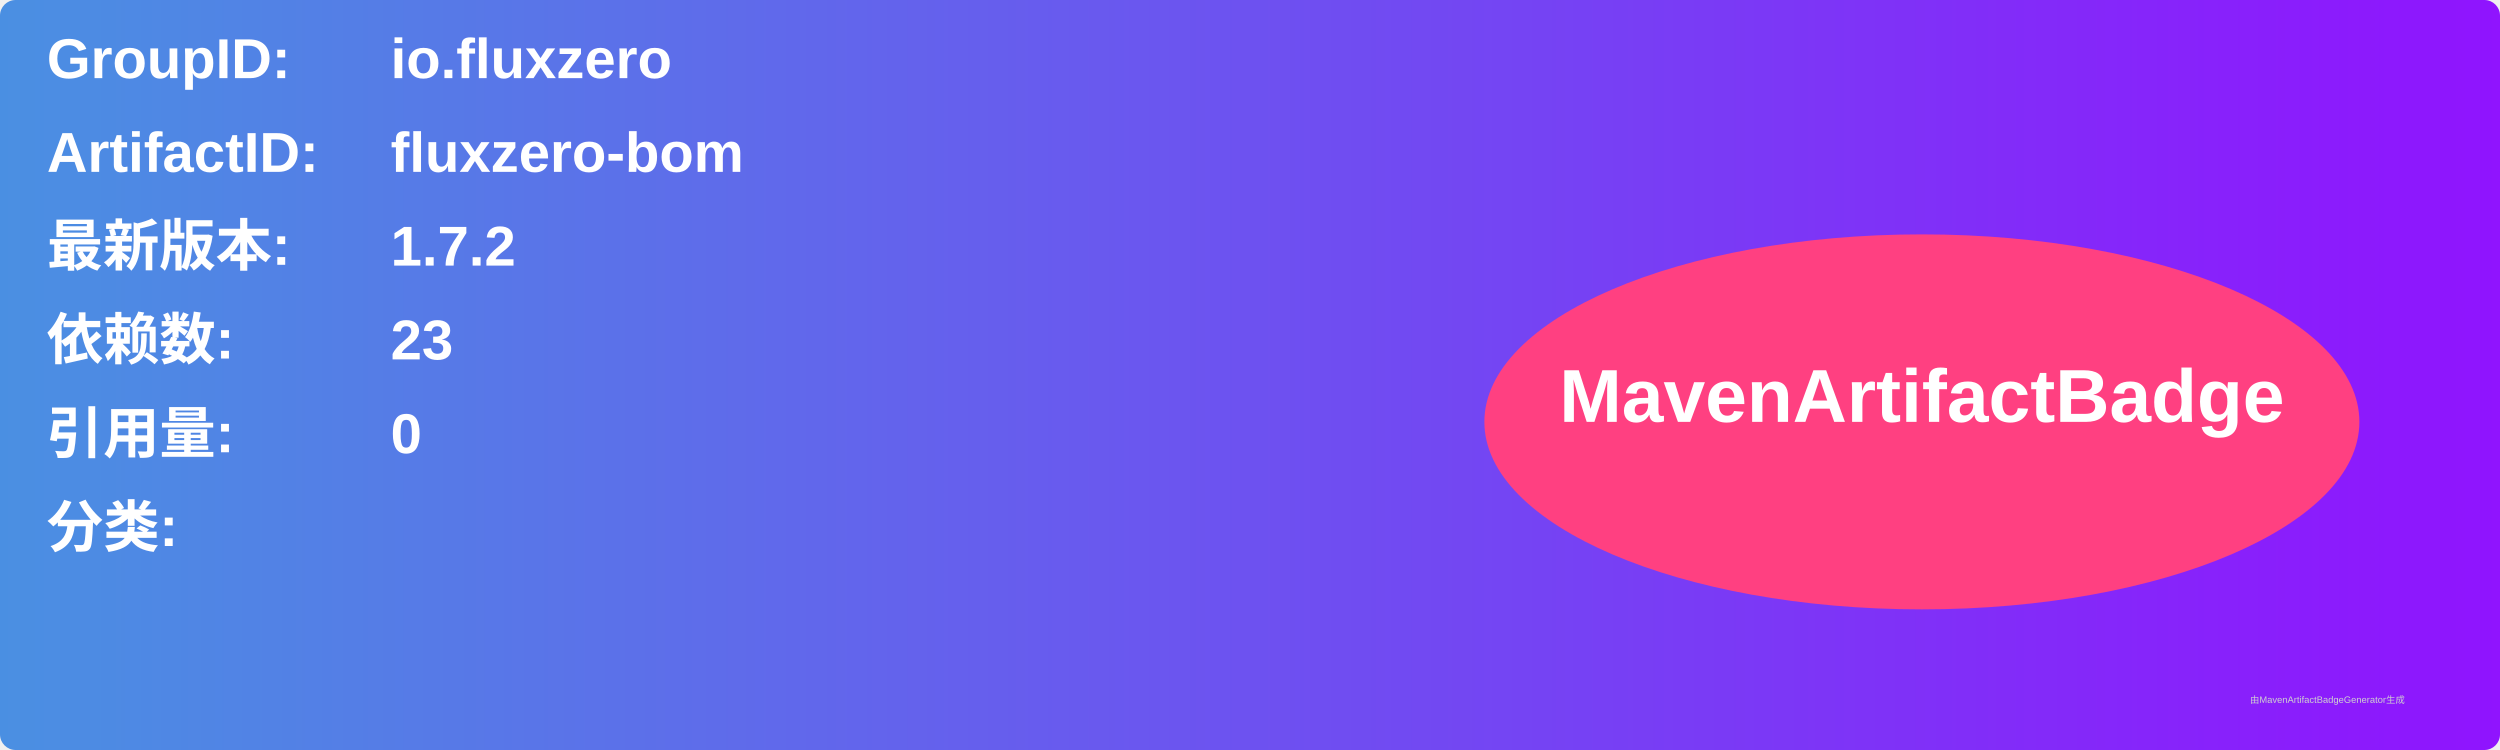
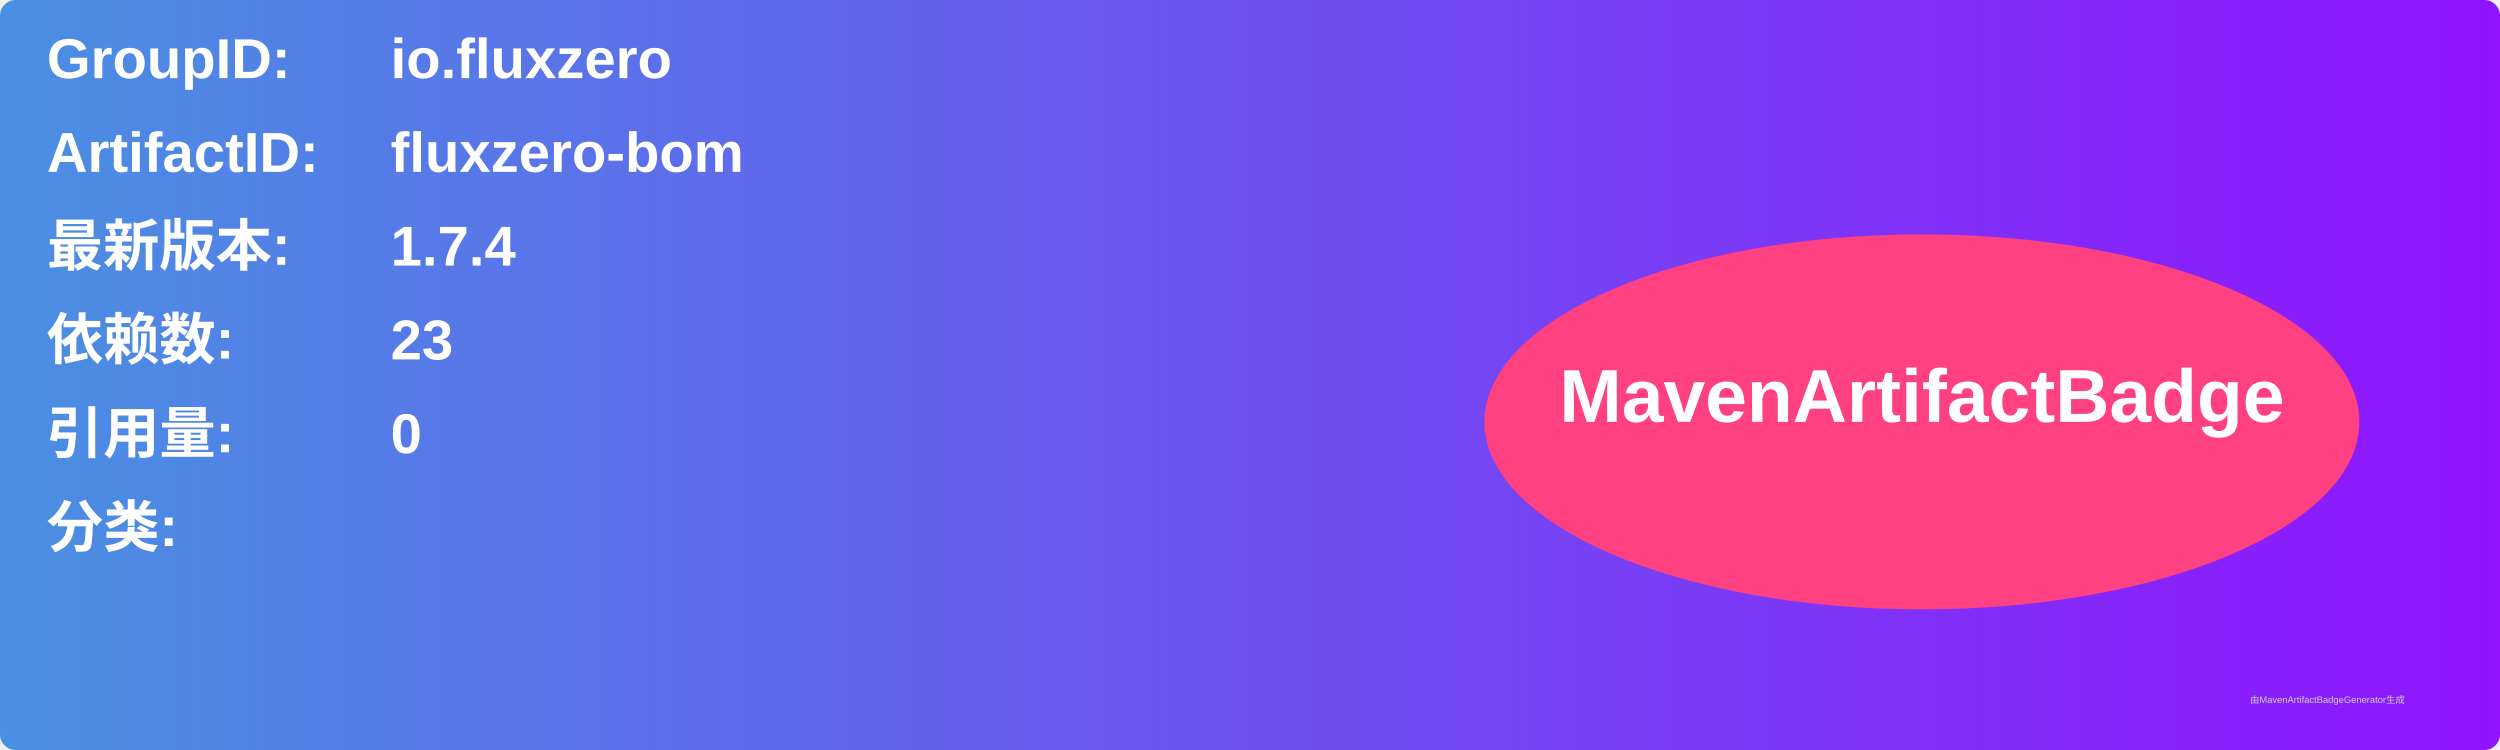
<svg xmlns="http://www.w3.org/2000/svg" width="800" height="240" viewBox="0 0 800 240">
  <linearGradient id="grad" x1="0%" y1="0%" x2="100%" y2="0%">
    <stop offset="0%" stop-color="#4a90e2" />
    <stop offset="100%" stop-color="#9013fe" />
  </linearGradient>
  <rect width="100%" height="100%" rx="5" ry="5" fill="url(#grad)" />
  <g transform="translate(15, 15)">
    <text x="0" y="10" font-family="Arial" font-size="18" fill="white" font-weight="bold" width="260">GroupID:</text>
    <text x="110" y="10" font-family="Arial" font-size="18" fill="white" font-weight="bold" width="460">io.fluxzero</text>
    <text x="0" y="40" font-family="Arial" font-size="18" fill="white" font-weight="bold" width="260">ArtifactID:</text>
    <text x="110" y="40" font-family="Arial" font-size="18" fill="white" font-weight="bold" width="460">fluxzero-bom</text>
    <text x="0" y="70" font-family="Arial" font-size="18" fill="white" font-weight="bold">最新版本:</text>
    <text x="110" y="70" font-family="Arial" font-size="18" fill="white" font-weight="bold">
-       <tspan font-weight="bold">1.7.2</tspan>
+       <tspan font-weight="bold">1.7.4</tspan>
    </text>
    <text x="0" y="100" font-family="Arial" font-size="18" fill="white" font-weight="bold">依赖数: </text>
    <text x="110" y="100" font-family="Arial" font-size="18" fill="white">
      <tspan font-weight="bold">23</tspan>
    </text>
    <text x="0" y="130" font-family="Arial" font-size="18" fill="white" font-weight="bold">引用量: </text>
    <text x="110" y="130" font-family="Arial" font-size="18" fill="white">
      <tspan font-weight="bold">0</tspan>
    </text>
    <text x="0" y="160" font-family="Arial" font-size="18" fill="white" font-weight="bold">分类:</text>
    <text x="10" y="190" font-family="Arial" font-size="10" fill="white">
      <tspan font-weight="bold" />
    </text>
    <ellipse cx="600" cy="120" rx="140" ry="60" fill="#ff4081" />
    <text x="600" y="120" text-anchor="middle" font-family="Arial" font-size="24" fill="white" font-weight="bold">MavenArtifactBadge</text>
  </g>
  <text x="720" y="225" font-family="Arial" font-size="3" fill="#d0d0d0">由MavenArtifactBadgeGenerator生成</text>
</svg>
